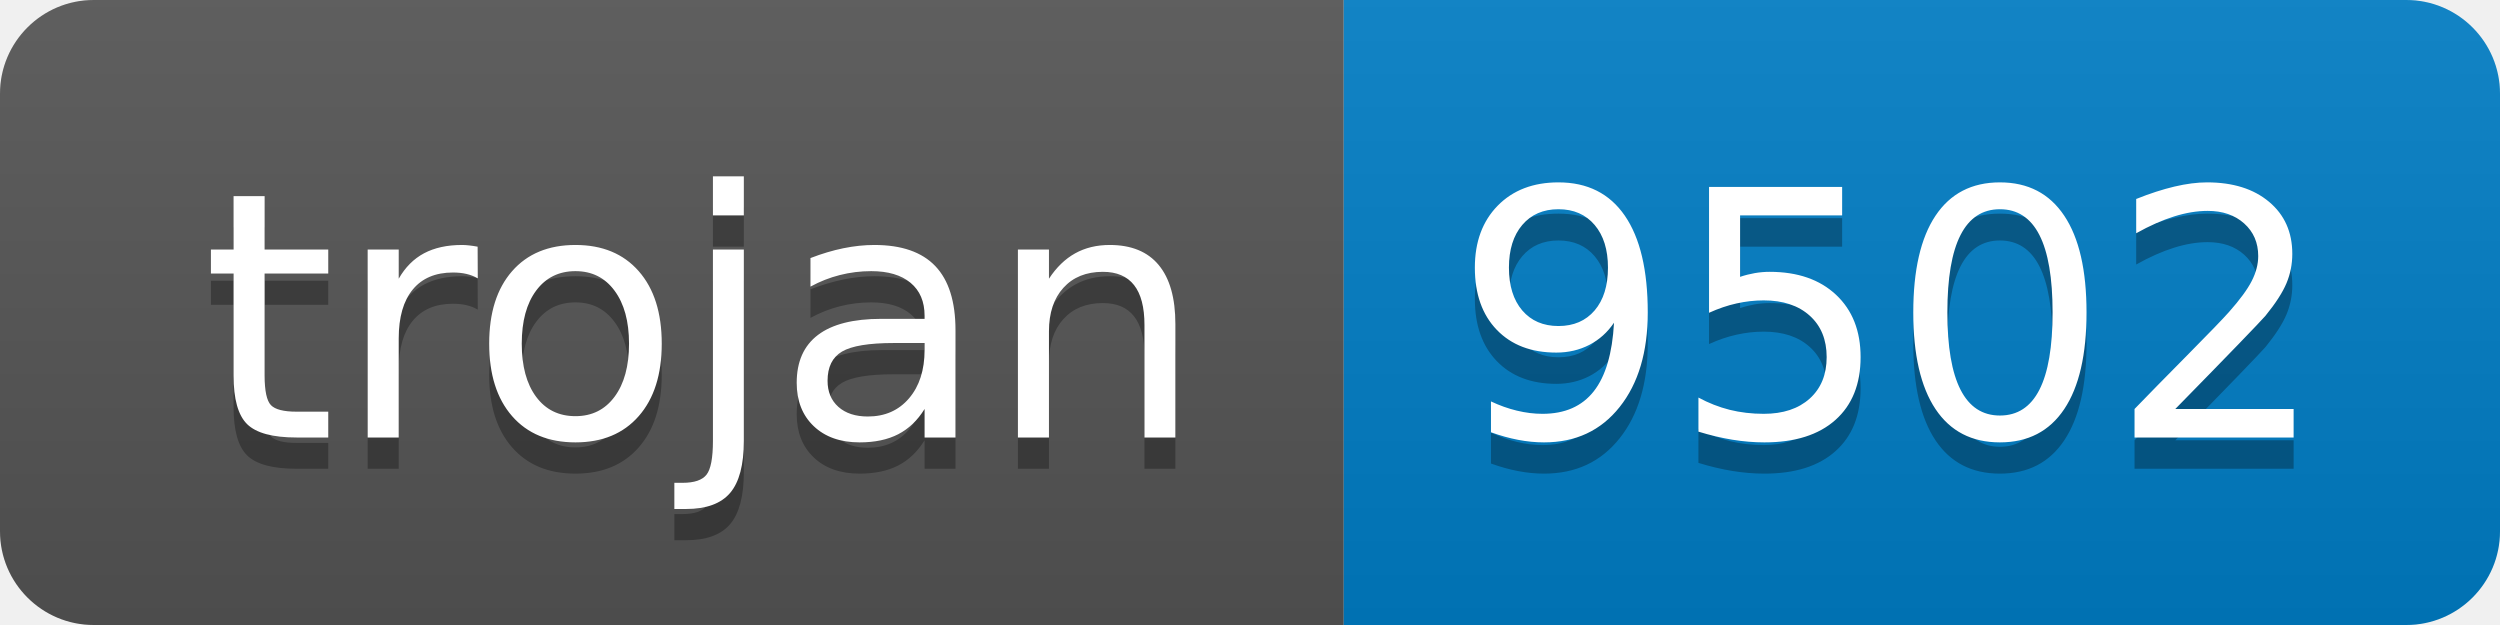
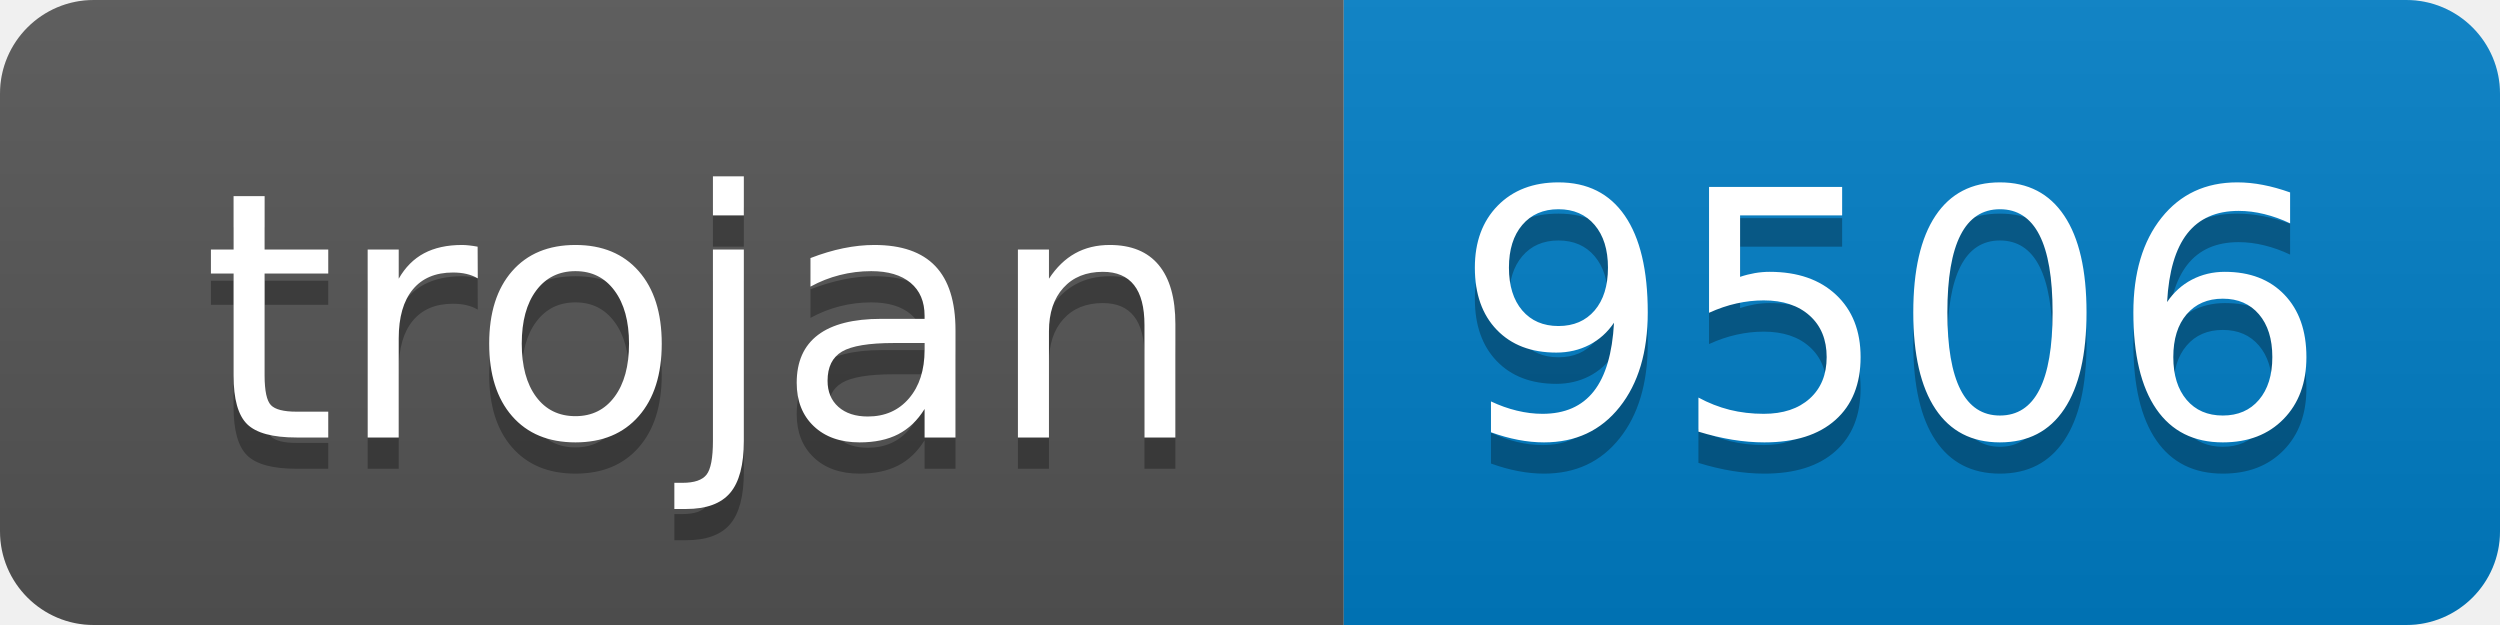
- <svg xmlns="http://www.w3.org/2000/svg" width="80" height="20" role="img" aria-label="trojan: 9502">
+ <svg xmlns="http://www.w3.org/2000/svg" width="80" height="20" role="img" aria-label="trojan: 9506">
  <linearGradient id="s" x2="0" y2="100%">
    <stop offset="0" stop-color="#bbb" stop-opacity=".1" />
    <stop offset="1" stop-opacity=".1" />
  </linearGradient>
  <clipPath id="r">
    <rect width="80" height="20" rx="3" fill="#fff" />
  </clipPath>
  <g clip-path="url(#r)">
    <rect width="43" height="20" fill="#555" />
    <rect x="43" width="37" height="20" fill="#007ec6" />
    <rect width="80" height="20" fill="url(#s)" />
  </g>
  <g fill="#fff" text-anchor="middle" font-family="Verdana,Geneva,DejaVu Sans,sans-serif" text-rendering="geometricPrecision" font-size="110">
    <text aria-hidden="true" x="225" y="150" fill="#010101" fill-opacity=".3" transform="scale(.1)" textLength="330">trojan</text>
    <text x="225" y="140" transform="scale(.1)" fill="#fff" textLength="330">trojan</text>
-     <text aria-hidden="true" x="605" y="150" fill="#010101" fill-opacity=".3" transform="scale(.1)" textLength="270">9502</text>
-     <text x="605" y="140" transform="scale(.1)" fill="#fff" textLength="270">9502</text>
+     <text aria-hidden="true" x="605" y="150" fill="#010101" fill-opacity=".3" transform="scale(.1)" textLength="270">9506</text>
+     <text x="605" y="140" transform="scale(.1)" fill="#fff" textLength="270">9506</text>
  </g>
</svg>
